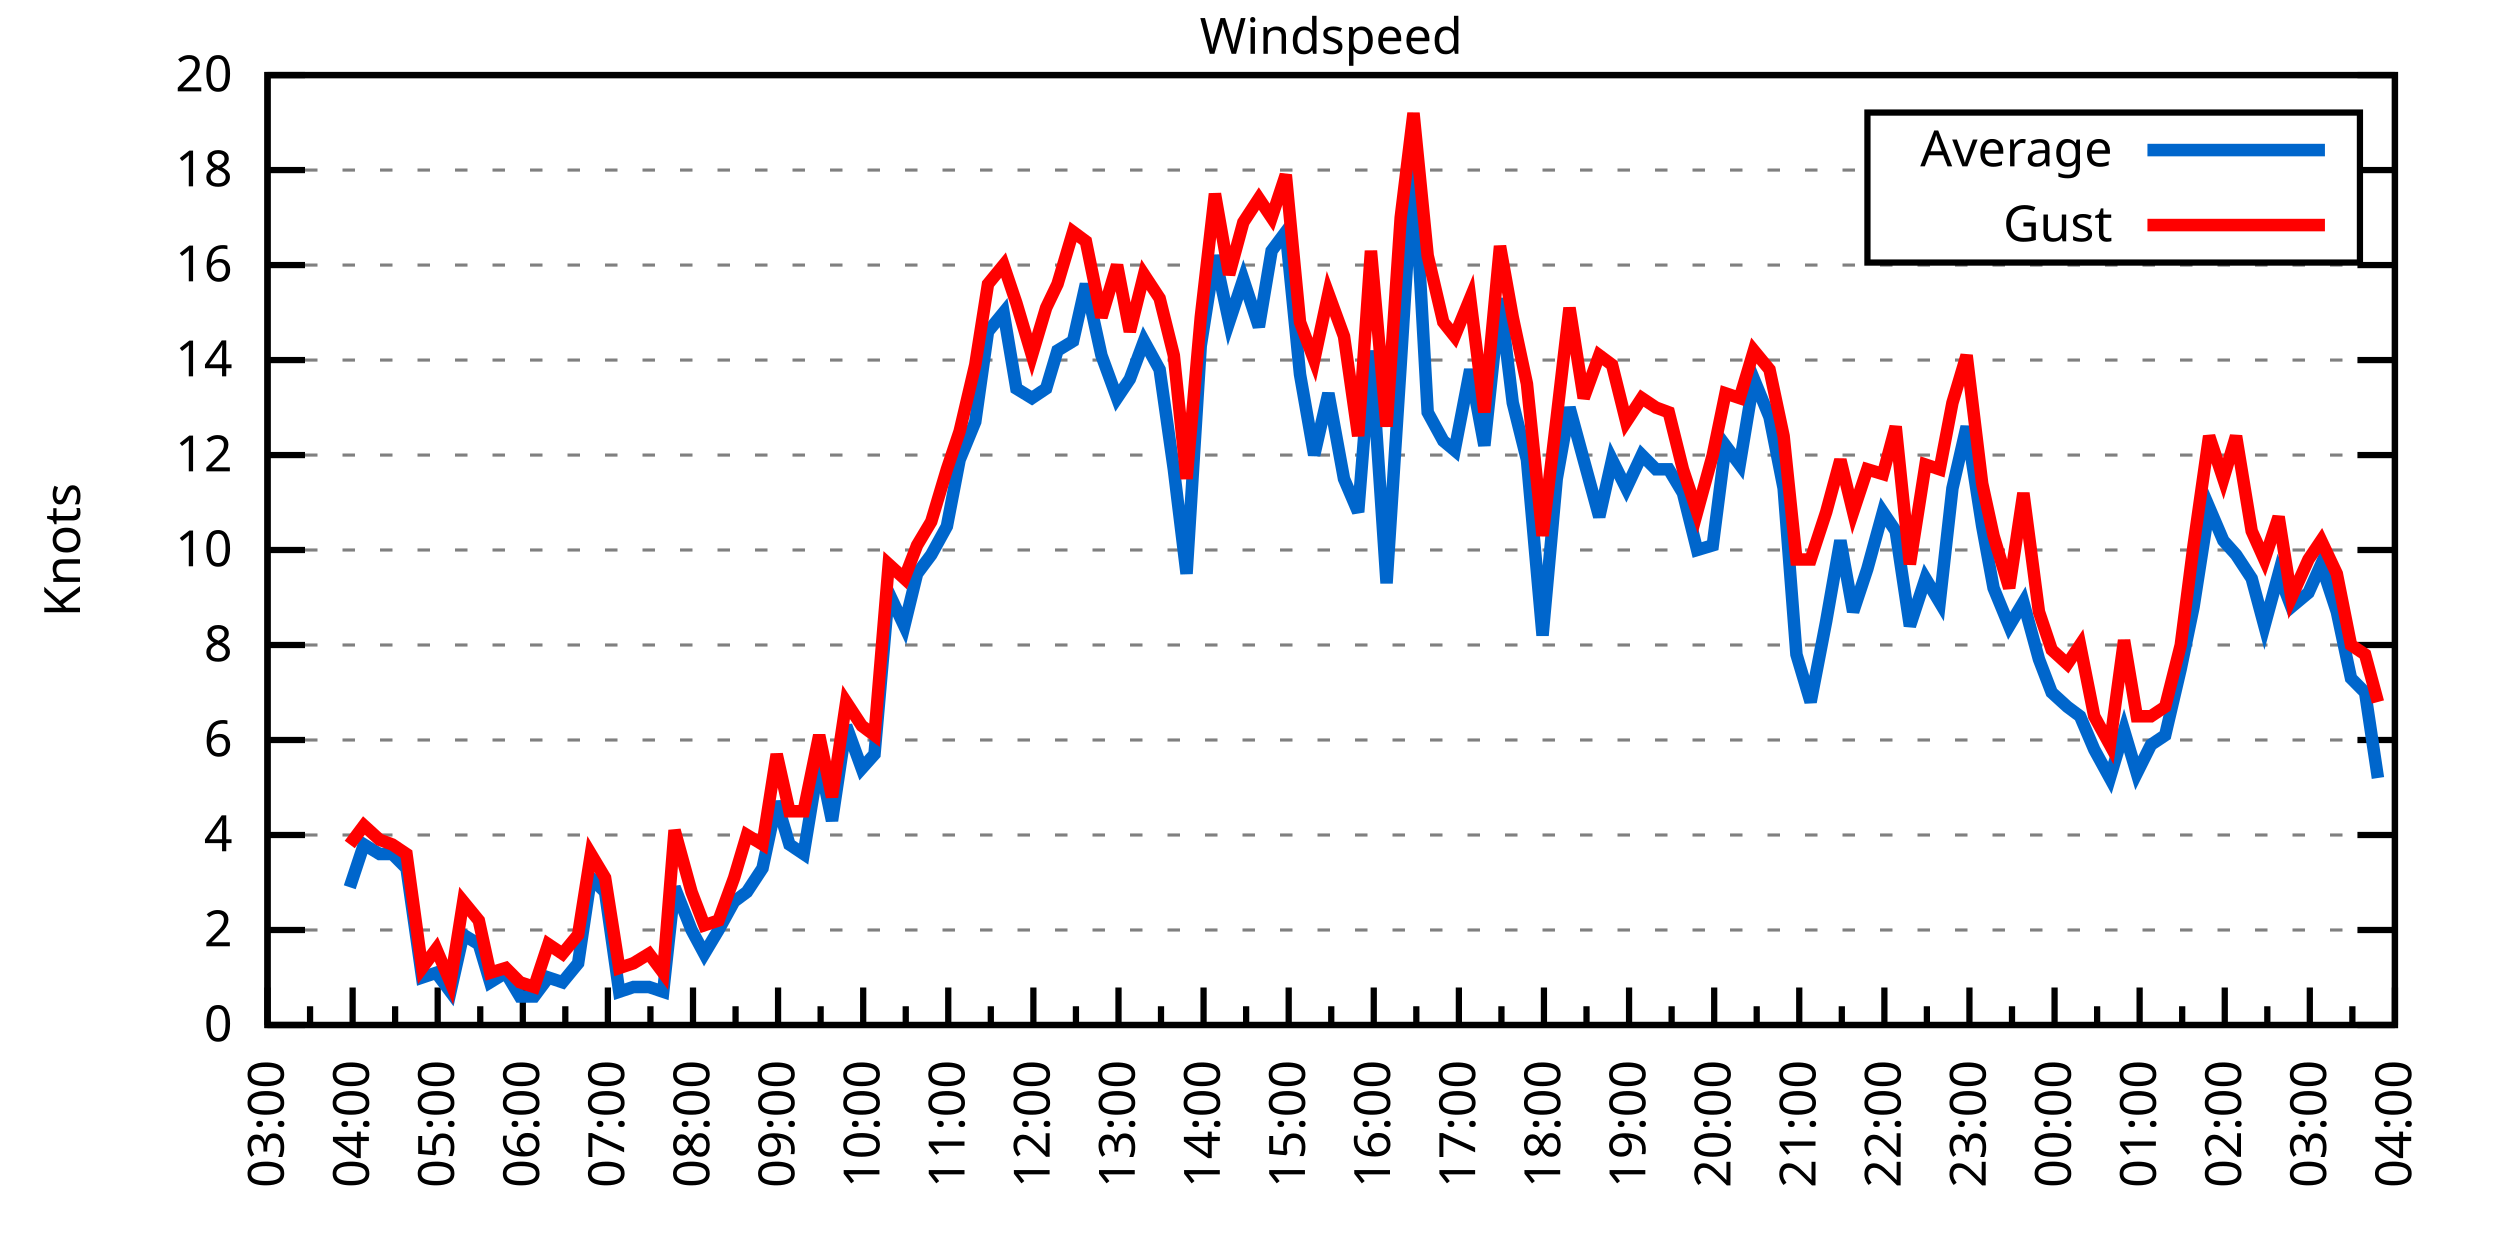
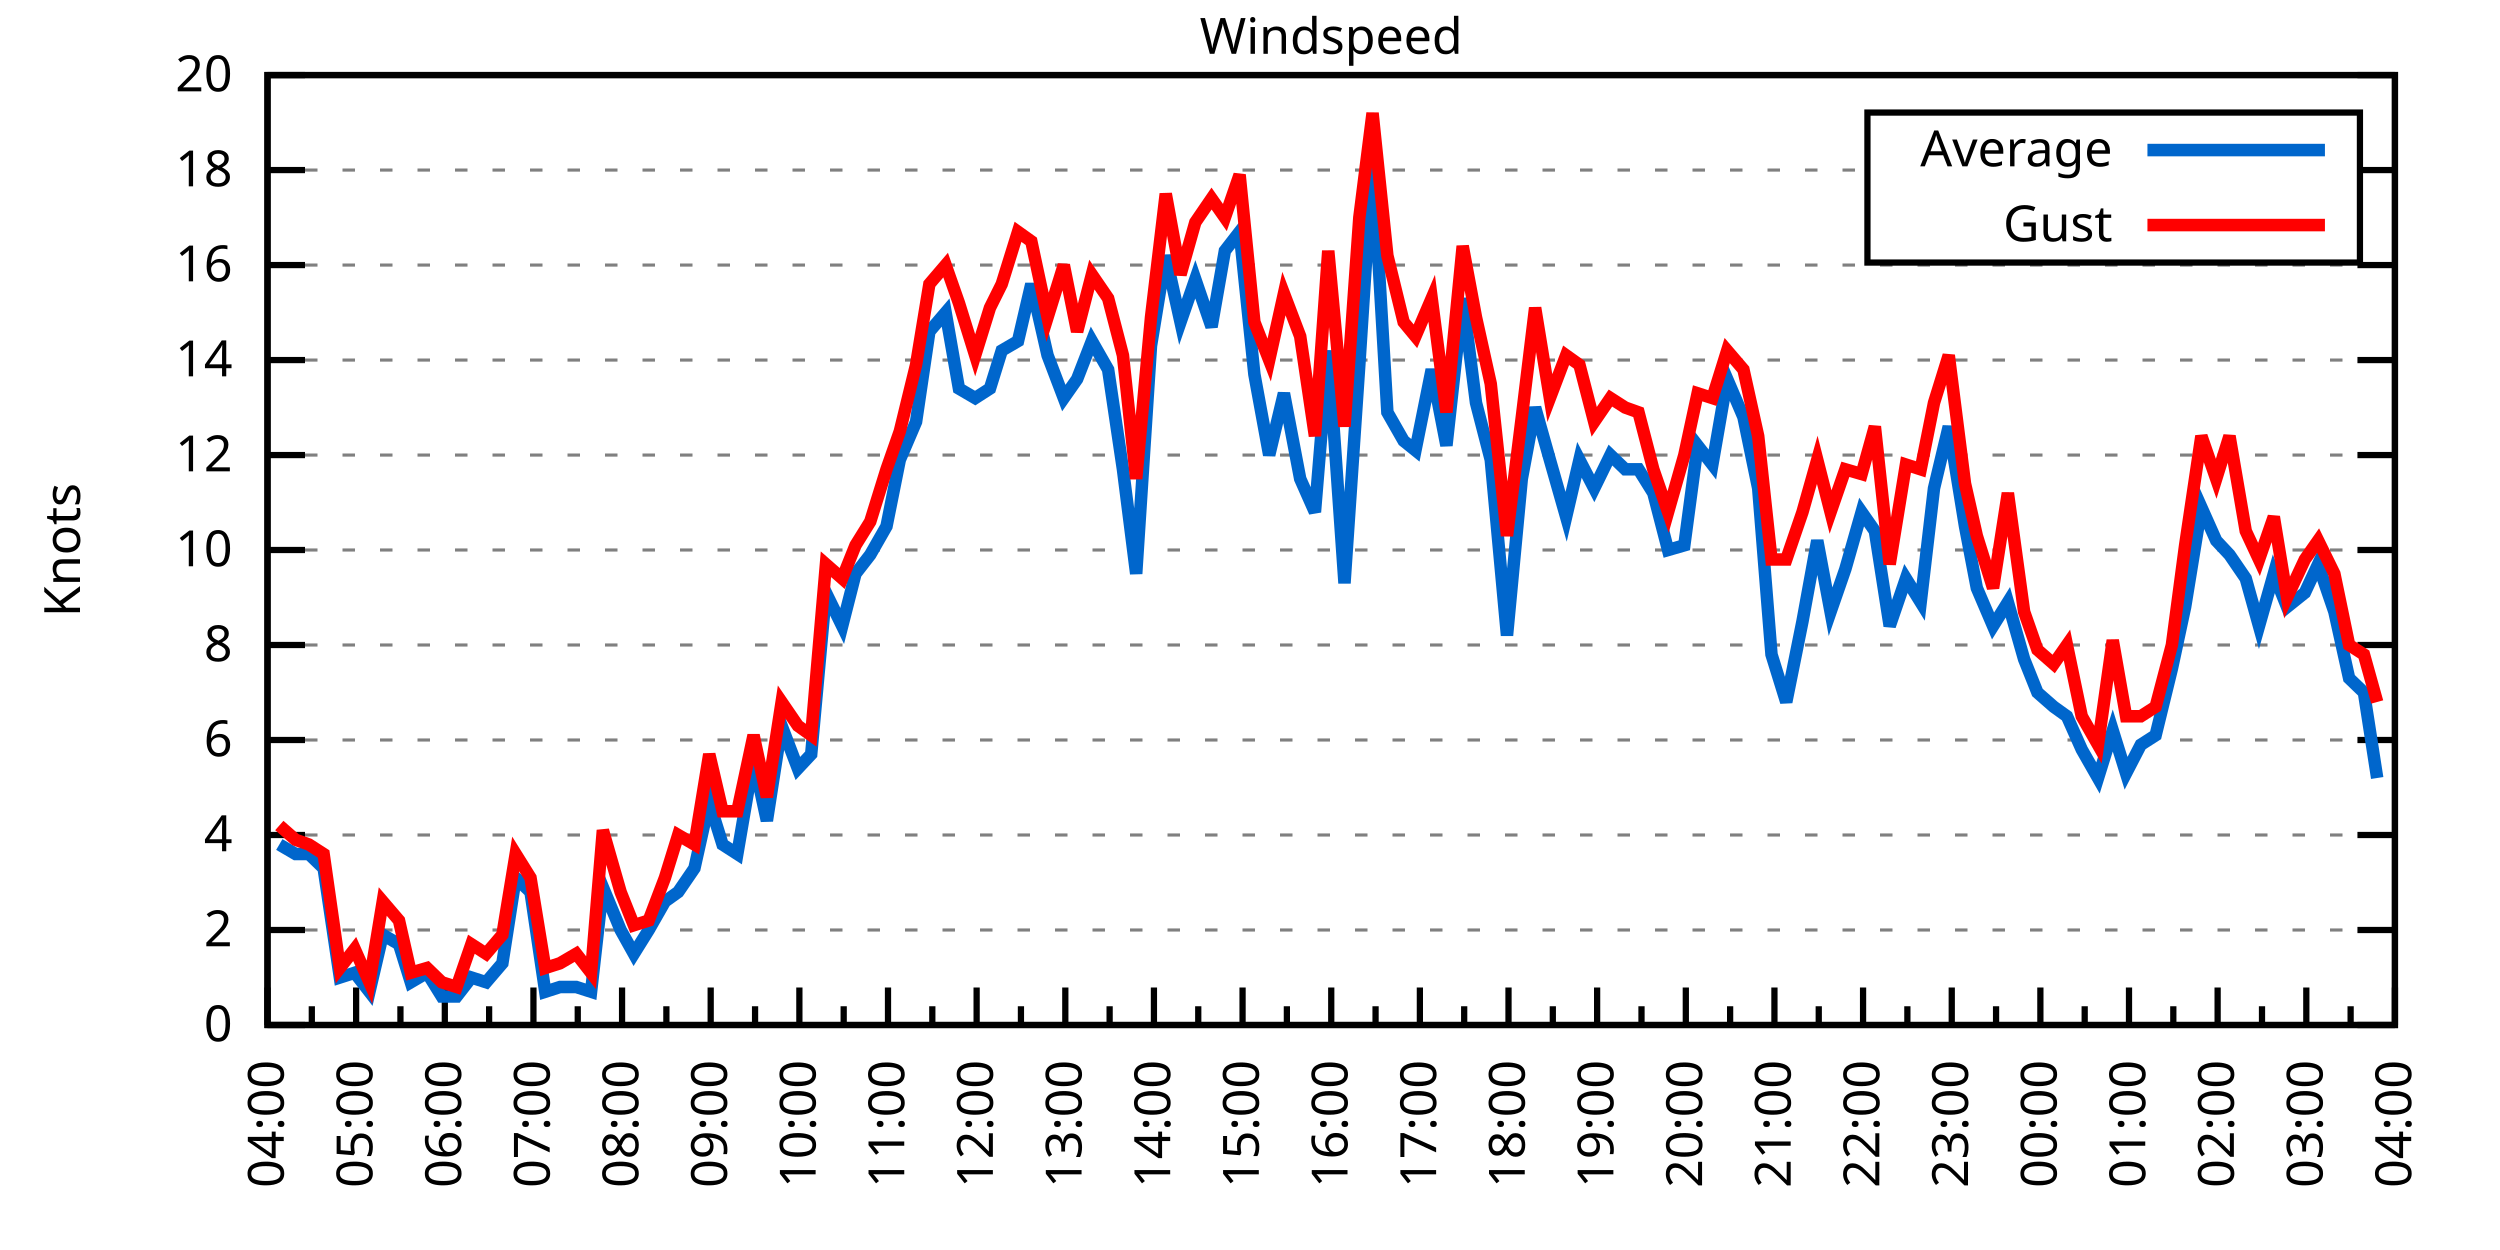
<svg xmlns="http://www.w3.org/2000/svg" xmlns:xlink="http://www.w3.org/1999/xlink" width="400" height="200" viewBox="0 0 400 200">
  <g id="gnuplot_canvas">
    <rect x="0" y="0" width="400" height="200" fill="none" />
    <defs>
      <circle id="gpDot" r="0.5" stroke-width="0.5" stroke="currentColor" />
      <path id="gpPt0" stroke-width="0.333" stroke="currentColor" d="M-1,0 h2 M0,-1 v2" />
      <path id="gpPt1" stroke-width="0.333" stroke="currentColor" d="M-1,-1 L1,1 M1,-1 L-1,1" />
      <path id="gpPt2" stroke-width="0.333" stroke="currentColor" d="M-1,0 L1,0 M0,-1 L0,1 M-1,-1 L1,1 M-1,1 L1,-1" />
      <rect id="gpPt3" stroke-width="0.333" stroke="currentColor" x="-1" y="-1" width="2" height="2" />
      <rect id="gpPt4" stroke-width="0.333" stroke="currentColor" fill="currentColor" x="-1" y="-1" width="2" height="2" />
      <circle id="gpPt5" stroke-width="0.333" stroke="currentColor" cx="0" cy="0" r="1" />
      <use xlink:href="#gpPt5" id="gpPt6" fill="currentColor" stroke="none" />
      <path id="gpPt7" stroke-width="0.333" stroke="currentColor" d="M0,-1.33 L-1.33,0.67 L1.33,0.67 z" />
      <use xlink:href="#gpPt7" id="gpPt8" fill="currentColor" stroke="none" />
      <use xlink:href="#gpPt7" id="gpPt9" stroke="currentColor" transform="rotate(180)" />
      <use xlink:href="#gpPt9" id="gpPt10" fill="currentColor" stroke="none" />
      <use xlink:href="#gpPt3" id="gpPt11" stroke="currentColor" transform="rotate(45)" />
      <use xlink:href="#gpPt11" id="gpPt12" fill="currentColor" stroke="none" />
      <path id="gpPt13" stroke-width="0.333" stroke="currentColor" d="M0,1.330 L1.265,0.411 L0.782,-1.067 L-0.782,-1.076 L-1.265,0.411 z" />
      <use xlink:href="#gpPt13" id="gpPt14" fill="currentColor" stroke="none" />
      <filter id="textbox" filterUnits="objectBoundingBox" x="0" y="0" height="1" width="1">
        <feFlood flood-color="white" flood-opacity="1" result="bgnd" />
        <feComposite in="SourceGraphic" in2="bgnd" operator="atop" />
      </filter>
      <filter id="greybox" filterUnits="objectBoundingBox" x="0" y="0" height="1" width="1">
        <feFlood flood-color="lightgrey" flood-opacity="1" result="grey" />
        <feComposite in="SourceGraphic" in2="grey" operator="atop" />
      </filter>
    </defs>
    <g fill="none" color="white" stroke="currentColor" stroke-width="1.00" stroke-linecap="butt" stroke-linejoin="miter">
</g>
    <g fill="none" color="black" stroke="currentColor" stroke-width="1.00" stroke-linecap="butt" stroke-linejoin="miter">
      <g stroke="none" shape-rendering="crispEdges">
        <polygon fill="rgb(255, 255, 255)" points="42.80,164.00 383.18,164.00 383.18,12.02 42.80,12.02 " />
      </g>
    </g>
    <g fill="none" color="black" stroke="currentColor" stroke-width="1.00" stroke-linecap="butt" stroke-linejoin="miter">
</g>
    <g fill="none" color="black" stroke="black" stroke-width="0.50" stroke-linecap="butt" stroke-linejoin="miter">
</g>
    <g fill="none" color="gray" stroke="currentColor" stroke-width="0.50" stroke-linecap="butt" stroke-linejoin="miter">
      <path stroke="gray" stroke-dasharray="2,4" class="gridline" d="M42.80,164.00 L383.19,164.00  " />
    </g>
    <g fill="none" color="gray" stroke="gray" stroke-width="1.00" stroke-linecap="butt" stroke-linejoin="miter">
</g>
    <g fill="none" color="black" stroke="currentColor" stroke-width="1.00" stroke-linecap="butt" stroke-linejoin="miter">
      <path stroke="black" d="M42.80,164.00 L48.80,164.00 M383.19,164.00 L377.19,164.00  " />
      <g transform="translate(37.20,166.60)" stroke="none" fill="black" font-family="Sans" font-size="8.00" text-anchor="end">
        <text>
          <tspan font-family="Sans"> 0</tspan>
        </text>
      </g>
    </g>
    <g fill="none" color="black" stroke="currentColor" stroke-width="1.00" stroke-linecap="butt" stroke-linejoin="miter">
</g>
    <g fill="none" color="black" stroke="black" stroke-width="0.50" stroke-linecap="butt" stroke-linejoin="miter">
</g>
    <g fill="none" color="gray" stroke="currentColor" stroke-width="0.50" stroke-linecap="butt" stroke-linejoin="miter">
      <path stroke="gray" stroke-dasharray="2,4" class="gridline" d="M42.80,148.80 L383.19,148.80  " />
    </g>
    <g fill="none" color="gray" stroke="gray" stroke-width="1.00" stroke-linecap="butt" stroke-linejoin="miter">
</g>
    <g fill="none" color="black" stroke="currentColor" stroke-width="1.00" stroke-linecap="butt" stroke-linejoin="miter">
      <path stroke="black" d="M42.80,148.80 L48.80,148.80 M383.19,148.80 L377.19,148.80  " />
      <g transform="translate(37.20,151.40)" stroke="none" fill="black" font-family="Sans" font-size="8.00" text-anchor="end">
        <text>
          <tspan font-family="Sans"> 2</tspan>
        </text>
      </g>
    </g>
    <g fill="none" color="black" stroke="currentColor" stroke-width="1.00" stroke-linecap="butt" stroke-linejoin="miter">
</g>
    <g fill="none" color="black" stroke="black" stroke-width="0.50" stroke-linecap="butt" stroke-linejoin="miter">
</g>
    <g fill="none" color="gray" stroke="currentColor" stroke-width="0.50" stroke-linecap="butt" stroke-linejoin="miter">
      <path stroke="gray" stroke-dasharray="2,4" class="gridline" d="M42.80,133.60 L383.19,133.60  " />
    </g>
    <g fill="none" color="gray" stroke="gray" stroke-width="1.00" stroke-linecap="butt" stroke-linejoin="miter">
</g>
    <g fill="none" color="black" stroke="currentColor" stroke-width="1.00" stroke-linecap="butt" stroke-linejoin="miter">
      <path stroke="black" d="M42.80,133.60 L48.80,133.60 M383.19,133.60 L377.19,133.60  " />
      <g transform="translate(37.20,136.20)" stroke="none" fill="black" font-family="Sans" font-size="8.00" text-anchor="end">
        <text>
          <tspan font-family="Sans"> 4</tspan>
        </text>
      </g>
    </g>
    <g fill="none" color="black" stroke="currentColor" stroke-width="1.00" stroke-linecap="butt" stroke-linejoin="miter">
</g>
    <g fill="none" color="black" stroke="black" stroke-width="0.50" stroke-linecap="butt" stroke-linejoin="miter">
</g>
    <g fill="none" color="gray" stroke="currentColor" stroke-width="0.50" stroke-linecap="butt" stroke-linejoin="miter">
      <path stroke="gray" stroke-dasharray="2,4" class="gridline" d="M42.80,118.40 L383.19,118.40  " />
    </g>
    <g fill="none" color="gray" stroke="gray" stroke-width="1.00" stroke-linecap="butt" stroke-linejoin="miter">
</g>
    <g fill="none" color="black" stroke="currentColor" stroke-width="1.00" stroke-linecap="butt" stroke-linejoin="miter">
      <path stroke="black" d="M42.80,118.40 L48.80,118.40 M383.19,118.40 L377.19,118.40  " />
      <g transform="translate(37.20,121.00)" stroke="none" fill="black" font-family="Sans" font-size="8.00" text-anchor="end">
        <text>
          <tspan font-family="Sans"> 6</tspan>
        </text>
      </g>
    </g>
    <g fill="none" color="black" stroke="currentColor" stroke-width="1.00" stroke-linecap="butt" stroke-linejoin="miter">
</g>
    <g fill="none" color="black" stroke="black" stroke-width="0.50" stroke-linecap="butt" stroke-linejoin="miter">
</g>
    <g fill="none" color="gray" stroke="currentColor" stroke-width="0.50" stroke-linecap="butt" stroke-linejoin="miter">
      <path stroke="gray" stroke-dasharray="2,4" class="gridline" d="M42.80,103.20 L383.19,103.20  " />
    </g>
    <g fill="none" color="gray" stroke="gray" stroke-width="1.00" stroke-linecap="butt" stroke-linejoin="miter">
</g>
    <g fill="none" color="black" stroke="currentColor" stroke-width="1.00" stroke-linecap="butt" stroke-linejoin="miter">
      <path stroke="black" d="M42.80,103.20 L48.80,103.20 M383.19,103.20 L377.19,103.20  " />
      <g transform="translate(37.20,105.80)" stroke="none" fill="black" font-family="Sans" font-size="8.00" text-anchor="end">
        <text>
          <tspan font-family="Sans"> 8</tspan>
        </text>
      </g>
    </g>
    <g fill="none" color="black" stroke="currentColor" stroke-width="1.00" stroke-linecap="butt" stroke-linejoin="miter">
</g>
    <g fill="none" color="black" stroke="black" stroke-width="0.50" stroke-linecap="butt" stroke-linejoin="miter">
</g>
    <g fill="none" color="gray" stroke="currentColor" stroke-width="0.50" stroke-linecap="butt" stroke-linejoin="miter">
      <path stroke="gray" stroke-dasharray="2,4" class="gridline" d="M42.80,88.00 L383.19,88.00  " />
    </g>
    <g fill="none" color="gray" stroke="gray" stroke-width="1.00" stroke-linecap="butt" stroke-linejoin="miter">
</g>
    <g fill="none" color="black" stroke="currentColor" stroke-width="1.00" stroke-linecap="butt" stroke-linejoin="miter">
      <path stroke="black" d="M42.80,88.00 L48.80,88.00 M383.19,88.00 L377.19,88.00  " />
      <g transform="translate(37.20,90.60)" stroke="none" fill="black" font-family="Sans" font-size="8.00" text-anchor="end">
        <text>
          <tspan font-family="Sans"> 10</tspan>
        </text>
      </g>
    </g>
    <g fill="none" color="black" stroke="currentColor" stroke-width="1.00" stroke-linecap="butt" stroke-linejoin="miter">
</g>
    <g fill="none" color="black" stroke="black" stroke-width="0.50" stroke-linecap="butt" stroke-linejoin="miter">
</g>
    <g fill="none" color="gray" stroke="currentColor" stroke-width="0.50" stroke-linecap="butt" stroke-linejoin="miter">
      <path stroke="gray" stroke-dasharray="2,4" class="gridline" d="M42.80,72.81 L383.19,72.81  " />
    </g>
    <g fill="none" color="gray" stroke="gray" stroke-width="1.00" stroke-linecap="butt" stroke-linejoin="miter">
</g>
    <g fill="none" color="black" stroke="currentColor" stroke-width="1.00" stroke-linecap="butt" stroke-linejoin="miter">
      <path stroke="black" d="M42.80,72.81 L48.80,72.81 M383.19,72.81 L377.19,72.81  " />
      <g transform="translate(37.20,75.41)" stroke="none" fill="black" font-family="Sans" font-size="8.00" text-anchor="end">
        <text>
          <tspan font-family="Sans"> 12</tspan>
        </text>
      </g>
    </g>
    <g fill="none" color="black" stroke="currentColor" stroke-width="1.00" stroke-linecap="butt" stroke-linejoin="miter">
</g>
    <g fill="none" color="black" stroke="black" stroke-width="0.50" stroke-linecap="butt" stroke-linejoin="miter">
</g>
    <g fill="none" color="gray" stroke="currentColor" stroke-width="0.50" stroke-linecap="butt" stroke-linejoin="miter">
      <path stroke="gray" stroke-dasharray="2,4" class="gridline" d="M42.80,57.61 L383.19,57.61  " />
    </g>
    <g fill="none" color="gray" stroke="gray" stroke-width="1.00" stroke-linecap="butt" stroke-linejoin="miter">
</g>
    <g fill="none" color="black" stroke="currentColor" stroke-width="1.00" stroke-linecap="butt" stroke-linejoin="miter">
      <path stroke="black" d="M42.80,57.61 L48.80,57.61 M383.19,57.61 L377.19,57.61  " />
      <g transform="translate(37.20,60.21)" stroke="none" fill="black" font-family="Sans" font-size="8.00" text-anchor="end">
        <text>
          <tspan font-family="Sans"> 14</tspan>
        </text>
      </g>
    </g>
    <g fill="none" color="black" stroke="currentColor" stroke-width="1.00" stroke-linecap="butt" stroke-linejoin="miter">
</g>
    <g fill="none" color="black" stroke="black" stroke-width="0.50" stroke-linecap="butt" stroke-linejoin="miter">
</g>
    <g fill="none" color="gray" stroke="currentColor" stroke-width="0.50" stroke-linecap="butt" stroke-linejoin="miter">
      <path stroke="gray" stroke-dasharray="2,4" class="gridline" d="M42.80,42.41 L383.19,42.41  " />
    </g>
    <g fill="none" color="gray" stroke="gray" stroke-width="1.00" stroke-linecap="butt" stroke-linejoin="miter">
</g>
    <g fill="none" color="black" stroke="currentColor" stroke-width="1.00" stroke-linecap="butt" stroke-linejoin="miter">
      <path stroke="black" d="M42.80,42.41 L48.80,42.41 M383.19,42.41 L377.19,42.41  " />
      <g transform="translate(37.20,45.01)" stroke="none" fill="black" font-family="Sans" font-size="8.00" text-anchor="end">
        <text>
          <tspan font-family="Sans"> 16</tspan>
        </text>
      </g>
    </g>
    <g fill="none" color="black" stroke="currentColor" stroke-width="1.00" stroke-linecap="butt" stroke-linejoin="miter">
</g>
    <g fill="none" color="black" stroke="black" stroke-width="0.50" stroke-linecap="butt" stroke-linejoin="miter">
</g>
    <g fill="none" color="gray" stroke="currentColor" stroke-width="0.50" stroke-linecap="butt" stroke-linejoin="miter">
      <path stroke="gray" stroke-dasharray="2,4" class="gridline" d="M42.80,27.21 L298.79,27.21 M377.59,27.21 L383.19,27.21  " />
    </g>
    <g fill="none" color="gray" stroke="gray" stroke-width="1.00" stroke-linecap="butt" stroke-linejoin="miter">
</g>
    <g fill="none" color="black" stroke="currentColor" stroke-width="1.00" stroke-linecap="butt" stroke-linejoin="miter">
      <path stroke="black" d="M42.80,27.21 L48.80,27.21 M383.19,27.21 L377.19,27.21  " />
      <g transform="translate(37.20,29.81)" stroke="none" fill="black" font-family="Sans" font-size="8.00" text-anchor="end">
        <text>
          <tspan font-family="Sans"> 18</tspan>
        </text>
      </g>
    </g>
    <g fill="none" color="black" stroke="currentColor" stroke-width="1.00" stroke-linecap="butt" stroke-linejoin="miter">
</g>
    <g fill="none" color="black" stroke="black" stroke-width="0.50" stroke-linecap="butt" stroke-linejoin="miter">
</g>
    <g fill="none" color="gray" stroke="currentColor" stroke-width="0.50" stroke-linecap="butt" stroke-linejoin="miter">
      <path stroke="gray" stroke-dasharray="2,4" class="gridline" d="M42.80,12.01 L383.19,12.01  " />
    </g>
    <g fill="none" color="gray" stroke="gray" stroke-width="1.00" stroke-linecap="butt" stroke-linejoin="miter">
</g>
    <g fill="none" color="black" stroke="currentColor" stroke-width="1.00" stroke-linecap="butt" stroke-linejoin="miter">
      <path stroke="black" d="M42.80,12.01 L48.80,12.01 M383.19,12.01 L377.19,12.01  " />
      <g transform="translate(37.20,14.61)" stroke="none" fill="black" font-family="Sans" font-size="8.00" text-anchor="end">
        <text>
          <tspan font-family="Sans"> 20</tspan>
        </text>
      </g>
    </g>
    <g fill="none" color="black" stroke="currentColor" stroke-width="1.00" stroke-linecap="butt" stroke-linejoin="miter">
      <path stroke="black" d="M42.80,164.00 L42.80,158.00  " />
      <g transform="translate(45.40,169.60) rotate(270)" stroke="none" fill="black" font-family="Sans" font-size="8.00" text-anchor="end">
        <text>
+           <tspan font-family="Sans">04:00</tspan>
+         </text>
+       </g>
+     </g>
+     <g fill="none" color="black" stroke="currentColor" stroke-width="1.00" stroke-linecap="butt" stroke-linejoin="miter">
+       <path stroke="black" d="M49.89,164.00 L49.89,161.00 M56.98,164.00 L56.98,158.00  " />
+       <g transform="translate(59.58,169.60) rotate(270)" stroke="none" fill="black" font-family="Sans" font-size="8.00" text-anchor="end">
+         <text>
+           <tspan font-family="Sans">05:00</tspan>
+         </text>
+       </g>
+     </g>
+     <g fill="none" color="black" stroke="currentColor" stroke-width="1.00" stroke-linecap="butt" stroke-linejoin="miter">
+       <path stroke="black" d="M64.07,164.00 L64.07,161.00 M71.17,164.00 L71.17,158.00  " />
+       <g transform="translate(73.77,169.60) rotate(270)" stroke="none" fill="black" font-family="Sans" font-size="8.00" text-anchor="end">
+         <text>
+           <tspan font-family="Sans">06:00</tspan>
+         </text>
+       </g>
+     </g>
+     <g fill="none" color="black" stroke="currentColor" stroke-width="1.00" stroke-linecap="butt" stroke-linejoin="miter">
+       <path stroke="black" d="M78.26,164.00 L78.26,161.00 M85.35,164.00 L85.35,158.00  " />
+       <g transform="translate(87.95,169.60) rotate(270)" stroke="none" fill="black" font-family="Sans" font-size="8.00" text-anchor="end">
+         <text>
+           <tspan font-family="Sans">07:00</tspan>
+         </text>
+       </g>
+     </g>
+     <g fill="none" color="black" stroke="currentColor" stroke-width="1.00" stroke-linecap="butt" stroke-linejoin="miter">
+       <path stroke="black" d="M92.44,164.00 L92.44,161.00 M99.53,164.00 L99.53,158.00  " />
+       <g transform="translate(102.13,169.60) rotate(270)" stroke="none" fill="black" font-family="Sans" font-size="8.00" text-anchor="end">
+         <text>
+           <tspan font-family="Sans">08:00</tspan>
+         </text>
+       </g>
+     </g>
+     <g fill="none" color="black" stroke="currentColor" stroke-width="1.00" stroke-linecap="butt" stroke-linejoin="miter">
+       <path stroke="black" d="M106.62,164.00 L106.62,161.00 M113.71,164.00 L113.71,158.00  " />
+       <g transform="translate(116.31,169.60) rotate(270)" stroke="none" fill="black" font-family="Sans" font-size="8.00" text-anchor="end">
+         <text>
+           <tspan font-family="Sans">09:00</tspan>
+         </text>
+       </g>
+     </g>
+     <g fill="none" color="black" stroke="currentColor" stroke-width="1.00" stroke-linecap="butt" stroke-linejoin="miter">
+       <path stroke="black" d="M120.81,164.00 L120.81,161.00 M127.90,164.00 L127.90,158.00  " />
+       <g transform="translate(130.50,169.60) rotate(270)" stroke="none" fill="black" font-family="Sans" font-size="8.00" text-anchor="end">
+         <text>
+           <tspan font-family="Sans">10:00</tspan>
+         </text>
+       </g>
+     </g>
+     <g fill="none" color="black" stroke="currentColor" stroke-width="1.00" stroke-linecap="butt" stroke-linejoin="miter">
+       <path stroke="black" d="M134.99,164.00 L134.99,161.00 M142.08,164.00 L142.08,158.00  " />
+       <g transform="translate(144.68,169.60) rotate(270)" stroke="none" fill="black" font-family="Sans" font-size="8.00" text-anchor="end">
+         <text>
+           <tspan font-family="Sans">11:00</tspan>
+         </text>
+       </g>
+     </g>
+     <g fill="none" color="black" stroke="currentColor" stroke-width="1.00" stroke-linecap="butt" stroke-linejoin="miter">
+       <path stroke="black" d="M149.17,164.00 L149.17,161.00 M156.26,164.00 L156.26,158.00  " />
+       <g transform="translate(158.86,169.60) rotate(270)" stroke="none" fill="black" font-family="Sans" font-size="8.00" text-anchor="end">
+         <text>
+           <tspan font-family="Sans">12:00</tspan>
+         </text>
+       </g>
+     </g>
+     <g fill="none" color="black" stroke="currentColor" stroke-width="1.00" stroke-linecap="butt" stroke-linejoin="miter">
+       <path stroke="black" d="M163.35,164.00 L163.35,161.00 M170.45,164.00 L170.45,158.00  " />
+       <g transform="translate(173.05,169.60) rotate(270)" stroke="none" fill="black" font-family="Sans" font-size="8.00" text-anchor="end">
+         <text>
+           <tspan font-family="Sans">13:00</tspan>
+         </text>
+       </g>
+     </g>
+     <g fill="none" color="black" stroke="currentColor" stroke-width="1.00" stroke-linecap="butt" stroke-linejoin="miter">
+       <path stroke="black" d="M177.54,164.00 L177.54,161.00 M184.63,164.00 L184.63,158.00  " />
+       <g transform="translate(187.23,169.60) rotate(270)" stroke="none" fill="black" font-family="Sans" font-size="8.00" text-anchor="end">
+         <text>
+           <tspan font-family="Sans">14:00</tspan>
+         </text>
+       </g>
+     </g>
+     <g fill="none" color="black" stroke="currentColor" stroke-width="1.00" stroke-linecap="butt" stroke-linejoin="miter">
+       <path stroke="black" d="M191.72,164.00 L191.72,161.00 M198.81,164.00 L198.81,158.00  " />
+       <g transform="translate(201.41,169.60) rotate(270)" stroke="none" fill="black" font-family="Sans" font-size="8.00" text-anchor="end">
+         <text>
+           <tspan font-family="Sans">15:00</tspan>
+         </text>
+       </g>
+     </g>
+     <g fill="none" color="black" stroke="currentColor" stroke-width="1.00" stroke-linecap="butt" stroke-linejoin="miter">
+       <path stroke="black" d="M205.90,164.00 L205.90,161.00 M213.00,164.00 L213.00,158.00  " />
+       <g transform="translate(215.60,169.60) rotate(270)" stroke="none" fill="black" font-family="Sans" font-size="8.00" text-anchor="end">
+         <text>
+           <tspan font-family="Sans">16:00</tspan>
+         </text>
+       </g>
+     </g>
+     <g fill="none" color="black" stroke="currentColor" stroke-width="1.00" stroke-linecap="butt" stroke-linejoin="miter">
+       <path stroke="black" d="M220.09,164.00 L220.09,161.00 M227.18,164.00 L227.18,158.00  " />
+       <g transform="translate(229.78,169.60) rotate(270)" stroke="none" fill="black" font-family="Sans" font-size="8.00" text-anchor="end">
+         <text>
+           <tspan font-family="Sans">17:00</tspan>
+         </text>
+       </g>
+     </g>
+     <g fill="none" color="black" stroke="currentColor" stroke-width="1.00" stroke-linecap="butt" stroke-linejoin="miter">
+       <path stroke="black" d="M234.27,164.00 L234.27,161.00 M241.36,164.00 L241.36,158.00  " />
+       <g transform="translate(243.96,169.60) rotate(270)" stroke="none" fill="black" font-family="Sans" font-size="8.00" text-anchor="end">
+         <text>
+           <tspan font-family="Sans">18:00</tspan>
+         </text>
+       </g>
+     </g>
+     <g fill="none" color="black" stroke="currentColor" stroke-width="1.00" stroke-linecap="butt" stroke-linejoin="miter">
+       <path stroke="black" d="M248.45,164.00 L248.45,161.00 M255.54,164.00 L255.54,158.00  " />
+       <g transform="translate(258.14,169.60) rotate(270)" stroke="none" fill="black" font-family="Sans" font-size="8.00" text-anchor="end">
+         <text>
+           <tspan font-family="Sans">19:00</tspan>
+         </text>
+       </g>
+     </g>
+     <g fill="none" color="black" stroke="currentColor" stroke-width="1.00" stroke-linecap="butt" stroke-linejoin="miter">
+       <path stroke="black" d="M262.64,164.00 L262.64,161.00 M269.73,164.00 L269.73,158.00  " />
+       <g transform="translate(272.33,169.60) rotate(270)" stroke="none" fill="black" font-family="Sans" font-size="8.00" text-anchor="end">
+         <text>
+           <tspan font-family="Sans">20:00</tspan>
+         </text>
+       </g>
+     </g>
+     <g fill="none" color="black" stroke="currentColor" stroke-width="1.00" stroke-linecap="butt" stroke-linejoin="miter">
+       <path stroke="black" d="M276.82,164.00 L276.82,161.00 M283.91,164.00 L283.91,158.00  " />
+       <g transform="translate(286.51,169.60) rotate(270)" stroke="none" fill="black" font-family="Sans" font-size="8.00" text-anchor="end">
+         <text>
+           <tspan font-family="Sans">21:00</tspan>
+         </text>
+       </g>
+     </g>
+     <g fill="none" color="black" stroke="currentColor" stroke-width="1.00" stroke-linecap="butt" stroke-linejoin="miter">
+       <path stroke="black" d="M291.00,164.00 L291.00,161.00 M298.09,164.00 L298.09,158.00  " />
+       <g transform="translate(300.69,169.60) rotate(270)" stroke="none" fill="black" font-family="Sans" font-size="8.00" text-anchor="end">
+         <text>
+           <tspan font-family="Sans">22:00</tspan>
+         </text>
+       </g>
+     </g>
+     <g fill="none" color="black" stroke="currentColor" stroke-width="1.00" stroke-linecap="butt" stroke-linejoin="miter">
+       <path stroke="black" d="M305.18,164.00 L305.18,161.00 M312.28,164.00 L312.28,158.00  " />
+       <g transform="translate(314.88,169.60) rotate(270)" stroke="none" fill="black" font-family="Sans" font-size="8.00" text-anchor="end">
+         <text>
+           <tspan font-family="Sans">23:00</tspan>
+         </text>
+       </g>
+     </g>
+     <g fill="none" color="black" stroke="currentColor" stroke-width="1.00" stroke-linecap="butt" stroke-linejoin="miter">
+       <path stroke="black" d="M319.37,164.00 L319.37,161.00 M326.46,164.00 L326.46,158.00  " />
+       <g transform="translate(329.06,169.60) rotate(270)" stroke="none" fill="black" font-family="Sans" font-size="8.00" text-anchor="end">
+         <text>
+           <tspan font-family="Sans">00:00</tspan>
+         </text>
+       </g>
+     </g>
+     <g fill="none" color="black" stroke="currentColor" stroke-width="1.00" stroke-linecap="butt" stroke-linejoin="miter">
+       <path stroke="black" d="M333.55,164.00 L333.55,161.00 M340.64,164.00 L340.64,158.00  " />
+       <g transform="translate(343.24,169.60) rotate(270)" stroke="none" fill="black" font-family="Sans" font-size="8.00" text-anchor="end">
+         <text>
+           <tspan font-family="Sans">01:00</tspan>
+         </text>
+       </g>
+     </g>
+     <g fill="none" color="black" stroke="currentColor" stroke-width="1.00" stroke-linecap="butt" stroke-linejoin="miter">
+       <path stroke="black" d="M347.73,164.00 L347.73,161.00 M354.82,164.00 L354.82,158.00  " />
+       <g transform="translate(357.42,169.60) rotate(270)" stroke="none" fill="black" font-family="Sans" font-size="8.00" text-anchor="end">
+         <text>
+           <tspan font-family="Sans">02:00</tspan>
+         </text>
+       </g>
+     </g>
+     <g fill="none" color="black" stroke="currentColor" stroke-width="1.00" stroke-linecap="butt" stroke-linejoin="miter">
+       <path stroke="black" d="M361.92,164.00 L361.92,161.00 M369.01,164.00 L369.01,158.00  " />
+       <g transform="translate(371.61,169.60) rotate(270)" stroke="none" fill="black" font-family="Sans" font-size="8.00" text-anchor="end">
+         <text>
          <tspan font-family="Sans">03:00</tspan>
        </text>
      </g>
    </g>
    <g fill="none" color="black" stroke="currentColor" stroke-width="1.00" stroke-linecap="butt" stroke-linejoin="miter">
-       <path stroke="black" d="M49.61,164.00 L49.61,161.00 M56.42,164.00 L56.42,158.00  " />
-       <g transform="translate(59.02,169.60) rotate(270)" stroke="none" fill="black" font-family="Sans" font-size="8.00" text-anchor="end">
-         <text>
-           <tspan font-family="Sans">04:00</tspan>
-         </text>
-       </g>
-     </g>
-     <g fill="none" color="black" stroke="currentColor" stroke-width="1.00" stroke-linecap="butt" stroke-linejoin="miter">
-       <path stroke="black" d="M63.22,164.00 L63.22,161.00 M70.03,164.00 L70.03,158.00  " />
-       <g transform="translate(72.63,169.60) rotate(270)" stroke="none" fill="black" font-family="Sans" font-size="8.00" text-anchor="end">
-         <text>
-           <tspan font-family="Sans">05:00</tspan>
-         </text>
-       </g>
-     </g>
-     <g fill="none" color="black" stroke="currentColor" stroke-width="1.00" stroke-linecap="butt" stroke-linejoin="miter">
-       <path stroke="black" d="M76.84,164.00 L76.84,161.00 M83.65,164.00 L83.65,158.00  " />
-       <g transform="translate(86.25,169.60) rotate(270)" stroke="none" fill="black" font-family="Sans" font-size="8.00" text-anchor="end">
-         <text>
-           <tspan font-family="Sans">06:00</tspan>
-         </text>
-       </g>
-     </g>
-     <g fill="none" color="black" stroke="currentColor" stroke-width="1.00" stroke-linecap="butt" stroke-linejoin="miter">
-       <path stroke="black" d="M90.45,164.00 L90.45,161.00 M97.26,164.00 L97.26,158.00  " />
-       <g transform="translate(99.86,169.60) rotate(270)" stroke="none" fill="black" font-family="Sans" font-size="8.00" text-anchor="end">
-         <text>
-           <tspan font-family="Sans">07:00</tspan>
-         </text>
-       </g>
-     </g>
-     <g fill="none" color="black" stroke="currentColor" stroke-width="1.00" stroke-linecap="butt" stroke-linejoin="miter">
-       <path stroke="black" d="M104.07,164.00 L104.07,161.00 M110.88,164.00 L110.88,158.00  " />
-       <g transform="translate(113.48,169.60) rotate(270)" stroke="none" fill="black" font-family="Sans" font-size="8.00" text-anchor="end">
-         <text>
-           <tspan font-family="Sans">08:00</tspan>
-         </text>
-       </g>
-     </g>
-     <g fill="none" color="black" stroke="currentColor" stroke-width="1.00" stroke-linecap="butt" stroke-linejoin="miter">
-       <path stroke="black" d="M117.69,164.00 L117.69,161.00 M124.49,164.00 L124.49,158.00  " />
-       <g transform="translate(127.09,169.60) rotate(270)" stroke="none" fill="black" font-family="Sans" font-size="8.00" text-anchor="end">
-         <text>
-           <tspan font-family="Sans">09:00</tspan>
-         </text>
-       </g>
-     </g>
-     <g fill="none" color="black" stroke="currentColor" stroke-width="1.00" stroke-linecap="butt" stroke-linejoin="miter">
-       <path stroke="black" d="M131.30,164.00 L131.30,161.00 M138.11,164.00 L138.11,158.00  " />
-       <g transform="translate(140.71,169.60) rotate(270)" stroke="none" fill="black" font-family="Sans" font-size="8.00" text-anchor="end">
-         <text>
-           <tspan font-family="Sans">10:00</tspan>
-         </text>
-       </g>
-     </g>
-     <g fill="none" color="black" stroke="currentColor" stroke-width="1.00" stroke-linecap="butt" stroke-linejoin="miter">
-       <path stroke="black" d="M144.92,164.00 L144.92,161.00 M151.72,164.00 L151.72,158.00  " />
-       <g transform="translate(154.32,169.60) rotate(270)" stroke="none" fill="black" font-family="Sans" font-size="8.00" text-anchor="end">
-         <text>
-           <tspan font-family="Sans">11:00</tspan>
-         </text>
-       </g>
-     </g>
-     <g fill="none" color="black" stroke="currentColor" stroke-width="1.00" stroke-linecap="butt" stroke-linejoin="miter">
-       <path stroke="black" d="M158.53,164.00 L158.53,161.00 M165.34,164.00 L165.34,158.00  " />
-       <g transform="translate(167.94,169.60) rotate(270)" stroke="none" fill="black" font-family="Sans" font-size="8.00" text-anchor="end">
-         <text>
-           <tspan font-family="Sans">12:00</tspan>
-         </text>
-       </g>
-     </g>
-     <g fill="none" color="black" stroke="currentColor" stroke-width="1.00" stroke-linecap="butt" stroke-linejoin="miter">
-       <path stroke="black" d="M172.15,164.00 L172.15,161.00 M178.96,164.00 L178.96,158.00  " />
-       <g transform="translate(181.56,169.60) rotate(270)" stroke="none" fill="black" font-family="Sans" font-size="8.00" text-anchor="end">
-         <text>
-           <tspan font-family="Sans">13:00</tspan>
-         </text>
-       </g>
-     </g>
-     <g fill="none" color="black" stroke="currentColor" stroke-width="1.00" stroke-linecap="butt" stroke-linejoin="miter">
-       <path stroke="black" d="M185.76,164.00 L185.76,161.00 M192.57,164.00 L192.57,158.00  " />
-       <g transform="translate(195.17,169.60) rotate(270)" stroke="none" fill="black" font-family="Sans" font-size="8.00" text-anchor="end">
-         <text>
-           <tspan font-family="Sans">14:00</tspan>
-         </text>
-       </g>
-     </g>
-     <g fill="none" color="black" stroke="currentColor" stroke-width="1.00" stroke-linecap="butt" stroke-linejoin="miter">
-       <path stroke="black" d="M199.38,164.00 L199.38,161.00 M206.19,164.00 L206.19,158.00  " />
-       <g transform="translate(208.79,169.60) rotate(270)" stroke="none" fill="black" font-family="Sans" font-size="8.00" text-anchor="end">
-         <text>
-           <tspan font-family="Sans">15:00</tspan>
-         </text>
-       </g>
-     </g>
-     <g fill="none" color="black" stroke="currentColor" stroke-width="1.00" stroke-linecap="butt" stroke-linejoin="miter">
-       <path stroke="black" d="M213.00,164.00 L213.00,161.00 M219.80,164.00 L219.80,158.00  " />
-       <g transform="translate(222.40,169.60) rotate(270)" stroke="none" fill="black" font-family="Sans" font-size="8.00" text-anchor="end">
-         <text>
-           <tspan font-family="Sans">16:00</tspan>
-         </text>
-       </g>
-     </g>
-     <g fill="none" color="black" stroke="currentColor" stroke-width="1.00" stroke-linecap="butt" stroke-linejoin="miter">
-       <path stroke="black" d="M226.61,164.00 L226.61,161.00 M233.42,164.00 L233.42,158.00  " />
-       <g transform="translate(236.02,169.60) rotate(270)" stroke="none" fill="black" font-family="Sans" font-size="8.00" text-anchor="end">
-         <text>
-           <tspan font-family="Sans">17:00</tspan>
-         </text>
-       </g>
-     </g>
-     <g fill="none" color="black" stroke="currentColor" stroke-width="1.00" stroke-linecap="butt" stroke-linejoin="miter">
-       <path stroke="black" d="M240.23,164.00 L240.23,161.00 M247.03,164.00 L247.03,158.00  " />
-       <g transform="translate(249.63,169.60) rotate(270)" stroke="none" fill="black" font-family="Sans" font-size="8.00" text-anchor="end">
-         <text>
-           <tspan font-family="Sans">18:00</tspan>
-         </text>
-       </g>
-     </g>
-     <g fill="none" color="black" stroke="currentColor" stroke-width="1.00" stroke-linecap="butt" stroke-linejoin="miter">
-       <path stroke="black" d="M253.84,164.00 L253.84,161.00 M260.65,164.00 L260.65,158.00  " />
-       <g transform="translate(263.25,169.60) rotate(270)" stroke="none" fill="black" font-family="Sans" font-size="8.00" text-anchor="end">
-         <text>
-           <tspan font-family="Sans">19:00</tspan>
-         </text>
-       </g>
-     </g>
-     <g fill="none" color="black" stroke="currentColor" stroke-width="1.00" stroke-linecap="butt" stroke-linejoin="miter">
-       <path stroke="black" d="M267.46,164.00 L267.46,161.00 M274.27,164.00 L274.27,158.00  " />
-       <g transform="translate(276.87,169.60) rotate(270)" stroke="none" fill="black" font-family="Sans" font-size="8.00" text-anchor="end">
-         <text>
-           <tspan font-family="Sans">20:00</tspan>
-         </text>
-       </g>
-     </g>
-     <g fill="none" color="black" stroke="currentColor" stroke-width="1.00" stroke-linecap="butt" stroke-linejoin="miter">
-       <path stroke="black" d="M281.07,164.00 L281.07,161.00 M287.88,164.00 L287.88,158.00  " />
-       <g transform="translate(290.48,169.60) rotate(270)" stroke="none" fill="black" font-family="Sans" font-size="8.00" text-anchor="end">
-         <text>
-           <tspan font-family="Sans">21:00</tspan>
-         </text>
-       </g>
-     </g>
-     <g fill="none" color="black" stroke="currentColor" stroke-width="1.00" stroke-linecap="butt" stroke-linejoin="miter">
-       <path stroke="black" d="M294.69,164.00 L294.69,161.00 M301.50,164.00 L301.50,158.00  " />
-       <g transform="translate(304.10,169.60) rotate(270)" stroke="none" fill="black" font-family="Sans" font-size="8.00" text-anchor="end">
-         <text>
-           <tspan font-family="Sans">22:00</tspan>
-         </text>
-       </g>
-     </g>
-     <g fill="none" color="black" stroke="currentColor" stroke-width="1.00" stroke-linecap="butt" stroke-linejoin="miter">
-       <path stroke="black" d="M308.30,164.00 L308.30,161.00 M315.11,164.00 L315.11,158.00  " />
-       <g transform="translate(317.71,169.60) rotate(270)" stroke="none" fill="black" font-family="Sans" font-size="8.00" text-anchor="end">
-         <text>
-           <tspan font-family="Sans">23:00</tspan>
-         </text>
-       </g>
-     </g>
-     <g fill="none" color="black" stroke="currentColor" stroke-width="1.00" stroke-linecap="butt" stroke-linejoin="miter">
-       <path stroke="black" d="M321.92,164.00 L321.92,161.00 M328.73,164.00 L328.73,158.00  " />
-       <g transform="translate(331.33,169.60) rotate(270)" stroke="none" fill="black" font-family="Sans" font-size="8.00" text-anchor="end">
-         <text>
-           <tspan font-family="Sans">00:00</tspan>
-         </text>
-       </g>
-     </g>
-     <g fill="none" color="black" stroke="currentColor" stroke-width="1.00" stroke-linecap="butt" stroke-linejoin="miter">
-       <path stroke="black" d="M335.54,164.00 L335.54,161.00 M342.34,164.00 L342.34,158.00  " />
-       <g transform="translate(344.94,169.60) rotate(270)" stroke="none" fill="black" font-family="Sans" font-size="8.00" text-anchor="end">
-         <text>
-           <tspan font-family="Sans">01:00</tspan>
-         </text>
-       </g>
-     </g>
-     <g fill="none" color="black" stroke="currentColor" stroke-width="1.00" stroke-linecap="butt" stroke-linejoin="miter">
-       <path stroke="black" d="M349.15,164.00 L349.15,161.00 M355.96,164.00 L355.96,158.00  " />
-       <g transform="translate(358.56,169.60) rotate(270)" stroke="none" fill="black" font-family="Sans" font-size="8.00" text-anchor="end">
-         <text>
-           <tspan font-family="Sans">02:00</tspan>
-         </text>
-       </g>
-     </g>
-     <g fill="none" color="black" stroke="currentColor" stroke-width="1.00" stroke-linecap="butt" stroke-linejoin="miter">
-       <path stroke="black" d="M362.77,164.00 L362.77,161.00 M369.57,164.00 L369.57,158.00  " />
-       <g transform="translate(372.17,169.60) rotate(270)" stroke="none" fill="black" font-family="Sans" font-size="8.00" text-anchor="end">
-         <text>
-           <tspan font-family="Sans">03:00</tspan>
-         </text>
-       </g>
-     </g>
-     <g fill="none" color="black" stroke="currentColor" stroke-width="1.00" stroke-linecap="butt" stroke-linejoin="miter">
-       <path stroke="black" d="M376.38,164.00 L376.38,161.00 M383.19,164.00 L383.19,158.00  " />
+       <path stroke="black" d="M376.10,164.00 L376.10,161.00 M383.19,164.00 L383.19,158.00  " />
      <g transform="translate(385.79,169.60) rotate(270)" stroke="none" fill="black" font-family="Sans" font-size="8.00" text-anchor="end">
        <text>
          <tspan font-family="Sans">04:00</tspan>
        </text>
      </g>
    </g>
    <g fill="none" color="black" stroke="currentColor" stroke-width="1.00" stroke-linecap="butt" stroke-linejoin="miter">
</g>
    <g fill="none" color="black" stroke="currentColor" stroke-width="1.00" stroke-linecap="butt" stroke-linejoin="miter">
      <path stroke="black" d="M42.80,12.01 L42.80,164.00 L383.19,164.00 L383.19,12.01 L42.80,12.01 Z  " />
    </g>
    <g fill="none" color="black" stroke="currentColor" stroke-width="1.00" stroke-linecap="butt" stroke-linejoin="miter">
      <g transform="translate(12.80,88.01) rotate(270)" stroke="none" fill="black" font-family="Sans" font-size="8.00" text-anchor="middle">
        <text>
          <tspan font-family="Sans">Knots</tspan>
        </text>
      </g>
    </g>
    <g fill="none" color="black" stroke="currentColor" stroke-width="1.00" stroke-linecap="butt" stroke-linejoin="miter">
</g>
    <g fill="none" color="black" stroke="currentColor" stroke-width="1.00" stroke-linecap="butt" stroke-linejoin="miter">
      <path stroke="black" d="M298.79,42.01 L298.79,18.01 L377.59,18.01 L377.59,42.01 L298.79,42.01 Z  " />
    </g>
    <g id="Windspeed_plot_1">
      <g fill="none" color="white" stroke="black" stroke-width="2.00" stroke-linecap="butt" stroke-linejoin="miter">
</g>
      <g fill="none" color="black" stroke="currentColor" stroke-width="2.00" stroke-linecap="butt" stroke-linejoin="miter">
        <g transform="translate(337.99,26.61)" stroke="none" fill="black" font-family="Sans" font-size="8.00" text-anchor="end">
          <text>
            <tspan font-family="Sans">Average</tspan>
          </text>
        </g>
      </g>
      <g fill="none" color="black" stroke="currentColor" stroke-width="2.00" stroke-linecap="butt" stroke-linejoin="miter">
-         <path stroke="rgb(  0, 102, 204)" d="M343.59,24.01 L371.99,24.01 M55.96,141.96 L58.23,135.12 L60.73,136.64 L62.77,136.64 L65.04,138.92 L67.54,156.40   L69.80,155.64 L72.07,158.68 L74.12,149.56 L76.61,151.08 L78.43,157.16 L80.92,155.64 L83.19,159.44 L85.46,159.44   L87.73,156.40 L90.00,157.16 L92.50,154.12 L94.54,140.44 L96.81,142.72 L99.08,158.68 L101.35,157.92 L103.84,157.92   L106.11,158.68 L107.93,141.96 L110.65,148.80 L112.69,152.60 L114.96,148.80 L117.46,144.24 L119.50,142.72 L122.00,138.92   L124.27,128.28 L126.31,135.12 L128.58,136.64 L131.07,121.44 L133.12,131.32 L135.39,116.12 L137.88,122.96 L139.92,120.68   L142.19,94.84 L144.69,100.16 L146.73,91.80 L149.00,88.76 L151.50,84.21 L153.54,73.57 L156.04,67.49 L158.08,53.05   L160.57,50.01 L162.62,62.17 L165.11,63.69 L167.38,62.17 L169.20,56.09 L171.69,54.57 L173.74,45.45 L176.23,56.85   L178.73,63.69 L180.77,60.65 L183.04,54.57 L185.54,59.13 L187.81,75.09 L189.85,91.80 L192.12,55.33 L194.39,40.89   L196.66,51.53 L198.93,44.69 L201.42,52.29 L203.46,40.13 L205.73,37.09 L208.00,59.89 L210.27,72.81 L212.54,62.93   L215.04,76.61 L217.31,81.93 L219.35,56.09 L221.85,93.32 L224.11,58.37 L226.16,25.69 L228.43,65.97 L230.92,70.53   L232.74,72.05 L235.23,59.13 L237.50,71.29 L240.00,47.73 L242.04,64.45 L244.31,73.57 L246.81,101.68 L249.08,76.61   L251.12,65.21 L253.39,73.57 L255.88,82.69 L257.93,73.57 L260.20,78.13 L262.69,72.81 L264.96,75.09 L267.00,75.09   L269.27,78.89 L271.54,88.00 L274.04,87.25 L276.08,71.29 L278.35,74.33 L280.62,60.65 L283.12,66.73 L285.38,78.13   L287.43,104.72 L289.70,112.32 L292.19,99.40 L294.46,86.49 L296.50,97.88 L298.77,91.04 L301.27,81.93 L303.31,84.97   L305.58,100.16 L308.08,92.56 L310.35,96.36 L312.39,78.13 L314.66,68.25 L317.15,84.21 L318.97,94.08 L321.47,100.16   L323.74,96.36 L326.23,105.48 L328.27,110.80 L330.77,113.08 L332.81,114.60 L335.08,119.92 L337.58,124.48 L339.85,116.88   L341.89,123.72 L344.16,119.16 L346.43,117.64 L348.92,107.00 L350.97,97.12 L353.46,81.17 L355.73,86.49 L357.77,88.76   L360.27,92.56 L362.31,100.16 L364.58,91.80 L366.62,97.12 L369.35,94.84 L371.39,90.28 L373.89,97.88 L376.16,108.52   L378.42,110.80 L380.47,124.48  " />
+         <path stroke="rgb(  0, 102, 204)" d="M343.59,24.01 L371.99,24.01 M44.69,135.12 L47.29,136.64 L49.42,136.64 L51.78,138.92 L54.38,156.40 L56.75,155.64   L59.11,158.68 L61.24,149.56 L63.84,151.08 L65.73,157.16 L68.33,155.64 L70.69,159.44 L73.06,159.44 L75.42,156.40   L77.78,157.16 L80.38,154.12 L82.51,140.44 L84.88,142.72 L87.24,158.68 L89.60,157.92 L92.20,157.92 L94.57,158.68   L96.46,141.96 L99.30,148.80 L101.42,152.60 L103.79,148.80 L106.39,144.24 L108.51,142.72 L111.11,138.92 L113.48,128.28   L115.61,135.12 L117.97,136.64 L120.57,121.44 L122.70,131.32 L125.06,116.12 L127.66,122.96 L129.79,120.68 L132.15,94.84   L134.75,100.16 L136.88,91.80 L139.24,88.76 L141.84,84.21 L143.97,73.57 L146.57,67.49 L148.70,53.05 L151.30,50.01   L153.43,62.17 L156.03,63.69 L158.39,62.17 L160.28,56.09 L162.88,54.57 L165.01,45.45 L167.61,56.85 L170.21,63.69   L172.34,60.65 L174.70,54.57 L177.30,59.13 L179.67,75.09 L181.79,91.80 L184.16,55.33 L186.52,40.89 L188.88,51.53   L191.25,44.69 L193.85,52.29 L195.98,40.13 L198.34,37.09 L200.70,59.89 L203.07,72.81 L205.43,62.93 L208.03,76.61   L210.39,81.93 L212.52,56.09 L215.12,93.32 L217.49,58.37 L219.61,25.69 L221.98,65.97 L224.58,70.53 L226.47,72.05   L229.07,59.13 L231.43,71.29 L234.03,47.73 L236.16,64.45 L238.52,73.57 L241.12,101.68 L243.49,76.61 L245.62,65.21   L247.98,73.57 L250.58,82.69 L252.71,73.57 L255.07,78.13 L257.67,72.81 L260.04,75.09 L262.16,75.09 L264.53,78.89   L266.89,88.00 L269.49,87.25 L271.62,71.29 L273.98,74.33 L276.35,60.65 L278.95,66.73 L281.31,78.13 L283.44,104.72   L285.80,112.32 L288.40,99.40 L290.76,86.49 L292.89,97.88 L295.26,91.04 L297.86,81.93 L299.98,84.97 L302.35,100.16   L304.95,92.56 L307.31,96.36 L309.44,78.13 L311.80,68.25 L314.40,84.21 L316.29,94.08 L318.89,100.16 L321.26,96.36   L323.86,105.48 L325.99,110.80 L328.59,113.08 L330.71,114.60 L333.08,119.92 L335.68,124.48 L338.04,116.88 L340.17,123.72   L342.53,119.16 L344.90,117.64 L347.50,107.00 L349.62,97.12 L352.22,81.17 L354.59,86.49 L356.72,88.76 L359.32,92.56   L361.44,100.16 L363.81,91.80 L365.93,97.12 L368.77,94.84 L370.90,90.28 L373.50,97.88 L375.86,108.52 L378.23,110.80   L380.35,124.48  " />
      </g>
    </g>
    <g id="Windspeed_plot_2">
      <g fill="none" color="black" stroke="currentColor" stroke-width="2.00" stroke-linecap="butt" stroke-linejoin="miter">
        <g transform="translate(337.99,38.61)" stroke="none" fill="black" font-family="Sans" font-size="8.00" text-anchor="end">
          <text>
            <tspan font-family="Sans">Gust</tspan>
          </text>
        </g>
      </g>
      <g fill="none" color="black" stroke="currentColor" stroke-width="2.00" stroke-linecap="butt" stroke-linejoin="miter">
-         <path stroke="rgb(255,   0,   0)" d="M343.59,36.01 L371.99,36.01 M55.96,135.12 L58.23,132.08 L60.73,134.36 L62.77,135.12 L65.04,136.64 L67.54,154.88   L69.80,151.84 L72.07,157.16 L74.12,144.24 L76.61,147.28 L78.43,155.64 L80.92,154.88 L83.19,157.16 L85.46,157.92   L87.73,151.08 L90.00,152.60 L92.50,149.56 L94.54,136.64 L96.81,140.44 L99.08,154.88 L101.35,154.12 L103.84,152.60   L106.11,155.64 L107.93,132.84 L110.65,142.72 L112.69,148.04 L114.96,147.28 L117.46,140.44 L119.50,133.60 L122.00,135.12   L124.27,120.68 L126.31,129.80 L128.58,129.80 L131.07,117.64 L133.12,127.52 L135.39,112.32 L137.88,116.12 L139.92,117.64   L142.19,90.28 L144.69,92.56 L146.73,87.25 L149.00,83.45 L151.50,75.09 L153.54,69.01 L156.04,58.37 L158.08,45.45   L160.57,42.41 L162.62,48.49 L165.11,56.85 L167.38,49.25 L169.20,45.45 L171.69,37.09 L173.74,38.61 L176.23,50.77   L178.73,42.41 L180.77,53.05 L183.04,43.93 L185.54,47.73 L187.81,56.85 L189.85,76.61 L192.12,50.77 L194.39,31.01   L196.66,43.93 L198.93,35.57 L201.42,31.77 L203.46,34.81 L205.73,27.97 L208.00,51.53 L210.27,57.61 L212.54,46.97   L215.04,53.81 L217.31,69.77 L219.35,40.13 L221.85,68.25 L224.11,34.81 L226.16,18.09 L228.43,40.89 L230.92,51.53   L232.74,53.81 L235.23,47.73 L237.50,65.97 L240.00,39.37 L242.04,50.77 L244.31,61.41 L246.81,85.73 L249.08,66.73   L251.12,49.25 L253.39,63.69 L255.88,56.85 L257.93,58.37 L260.20,67.49 L262.69,63.69 L264.96,65.21 L267.00,65.97   L269.27,75.09 L271.54,81.93 L274.04,72.81 L276.08,62.93 L278.35,63.69 L280.62,56.09 L283.12,59.13 L285.38,69.77   L287.43,89.52 L289.70,89.52 L292.19,81.93 L294.46,73.57 L296.50,81.93 L298.77,75.09 L301.27,75.85 L303.31,68.25   L305.58,90.28 L308.08,74.33 L310.35,75.09 L312.39,64.45 L314.66,56.85 L317.15,77.37 L318.97,85.73 L321.47,94.08   L323.74,78.89 L326.23,97.88 L328.27,103.96 L330.77,106.24 L332.81,103.20 L335.08,114.60 L337.58,119.16 L339.85,102.44   L341.89,114.60 L344.16,114.60 L346.43,113.08 L348.92,103.20 L350.97,87.25 L353.46,69.77 L355.73,76.61 L357.77,69.77   L360.27,84.97 L362.31,89.52 L364.58,82.69 L366.62,95.60 L369.35,89.52 L371.39,86.49 L373.89,91.80 L376.16,103.20   L378.42,104.72 L380.47,112.32  " />
+         <path stroke="rgb(255,   0,   0)" d="M343.59,36.01 L371.99,36.01 M44.69,132.08 L47.29,134.36 L49.42,135.12 L51.78,136.64 L54.38,154.88 L56.75,151.84   L59.11,157.16 L61.24,144.24 L63.84,147.28 L65.73,155.64 L68.33,154.88 L70.69,157.16 L73.06,157.92 L75.42,151.08   L77.78,152.60 L80.38,149.56 L82.51,136.64 L84.88,140.44 L87.24,154.88 L89.60,154.12 L92.20,152.60 L94.57,155.64   L96.46,132.84 L99.30,142.72 L101.42,148.04 L103.79,147.28 L106.39,140.44 L108.51,133.60 L111.11,135.12 L113.48,120.68   L115.61,129.80 L117.97,129.80 L120.57,117.64 L122.70,127.52 L125.06,112.32 L127.66,116.12 L129.79,117.64 L132.15,90.28   L134.75,92.56 L136.88,87.25 L139.24,83.45 L141.84,75.09 L143.97,69.01 L146.57,58.37 L148.70,45.45 L151.30,42.41   L153.43,48.49 L156.03,56.85 L158.39,49.25 L160.28,45.45 L162.88,37.09 L165.01,38.61 L167.61,50.77 L170.21,42.41   L172.34,53.05 L174.70,43.93 L177.30,47.73 L179.67,56.85 L181.79,76.61 L184.16,50.77 L186.52,31.01 L188.88,43.93   L191.25,35.57 L193.85,31.77 L195.98,34.81 L198.34,27.97 L200.70,51.53 L203.07,57.61 L205.43,46.97 L208.03,53.81   L210.39,69.77 L212.52,40.13 L215.12,68.25 L217.49,34.81 L219.61,18.09 L221.98,40.89 L224.58,51.53 L226.47,53.81   L229.07,47.73 L231.43,65.97 L234.03,39.37 L236.16,50.77 L238.52,61.41 L241.12,85.73 L243.49,66.73 L245.62,49.25   L247.98,63.69 L250.58,56.85 L252.71,58.37 L255.07,67.49 L257.67,63.69 L260.04,65.21 L262.16,65.97 L264.53,75.09   L266.89,81.93 L269.49,72.81 L271.62,62.93 L273.98,63.69 L276.35,56.09 L278.95,59.13 L281.31,69.77 L283.44,89.52   L285.80,89.52 L288.40,81.93 L290.76,73.57 L292.89,81.93 L295.26,75.09 L297.86,75.85 L299.98,68.25 L302.35,90.28   L304.95,74.33 L307.31,75.09 L309.44,64.45 L311.80,56.85 L314.40,77.37 L316.29,85.73 L318.89,94.08 L321.26,78.89   L323.86,97.88 L325.99,103.96 L328.59,106.24 L330.71,103.20 L333.08,114.60 L335.68,119.16 L338.04,102.44 L340.17,114.60   L342.53,114.60 L344.90,113.08 L347.50,103.20 L349.62,87.25 L352.22,69.77 L354.59,76.61 L356.72,69.77 L359.32,84.97   L361.44,89.52 L363.81,82.69 L365.93,95.60 L368.77,89.52 L370.90,86.49 L373.50,91.80 L375.86,103.20 L378.23,104.72   L380.35,112.32  " />
      </g>
    </g>
    <g fill="none" color="black" stroke="currentColor" stroke-width="2.00" stroke-linecap="butt" stroke-linejoin="miter">
</g>
    <g fill="none" color="black" stroke="black" stroke-width="1.00" stroke-linecap="butt" stroke-linejoin="miter">
</g>
    <g fill="none" color="black" stroke="currentColor" stroke-width="1.00" stroke-linecap="butt" stroke-linejoin="miter">
      <path stroke="black" d="M42.80,12.01 L42.80,164.00 L383.19,164.00 L383.19,12.01 L42.80,12.01 Z  " />
    </g>
    <g fill="none" color="black" stroke="currentColor" stroke-width="1.00" stroke-linecap="butt" stroke-linejoin="miter">
      <g transform="translate(212.99,8.61)" stroke="none" fill="black" font-family="Sans" font-size="8.00" text-anchor="middle">
        <text>
          <tspan font-family="Sans">Windspeed</tspan>
        </text>
      </g>
    </g>
    <g fill="none" color="black" stroke="currentColor" stroke-width="1.00" stroke-linecap="butt" stroke-linejoin="miter">
</g>
  </g>
</svg>
